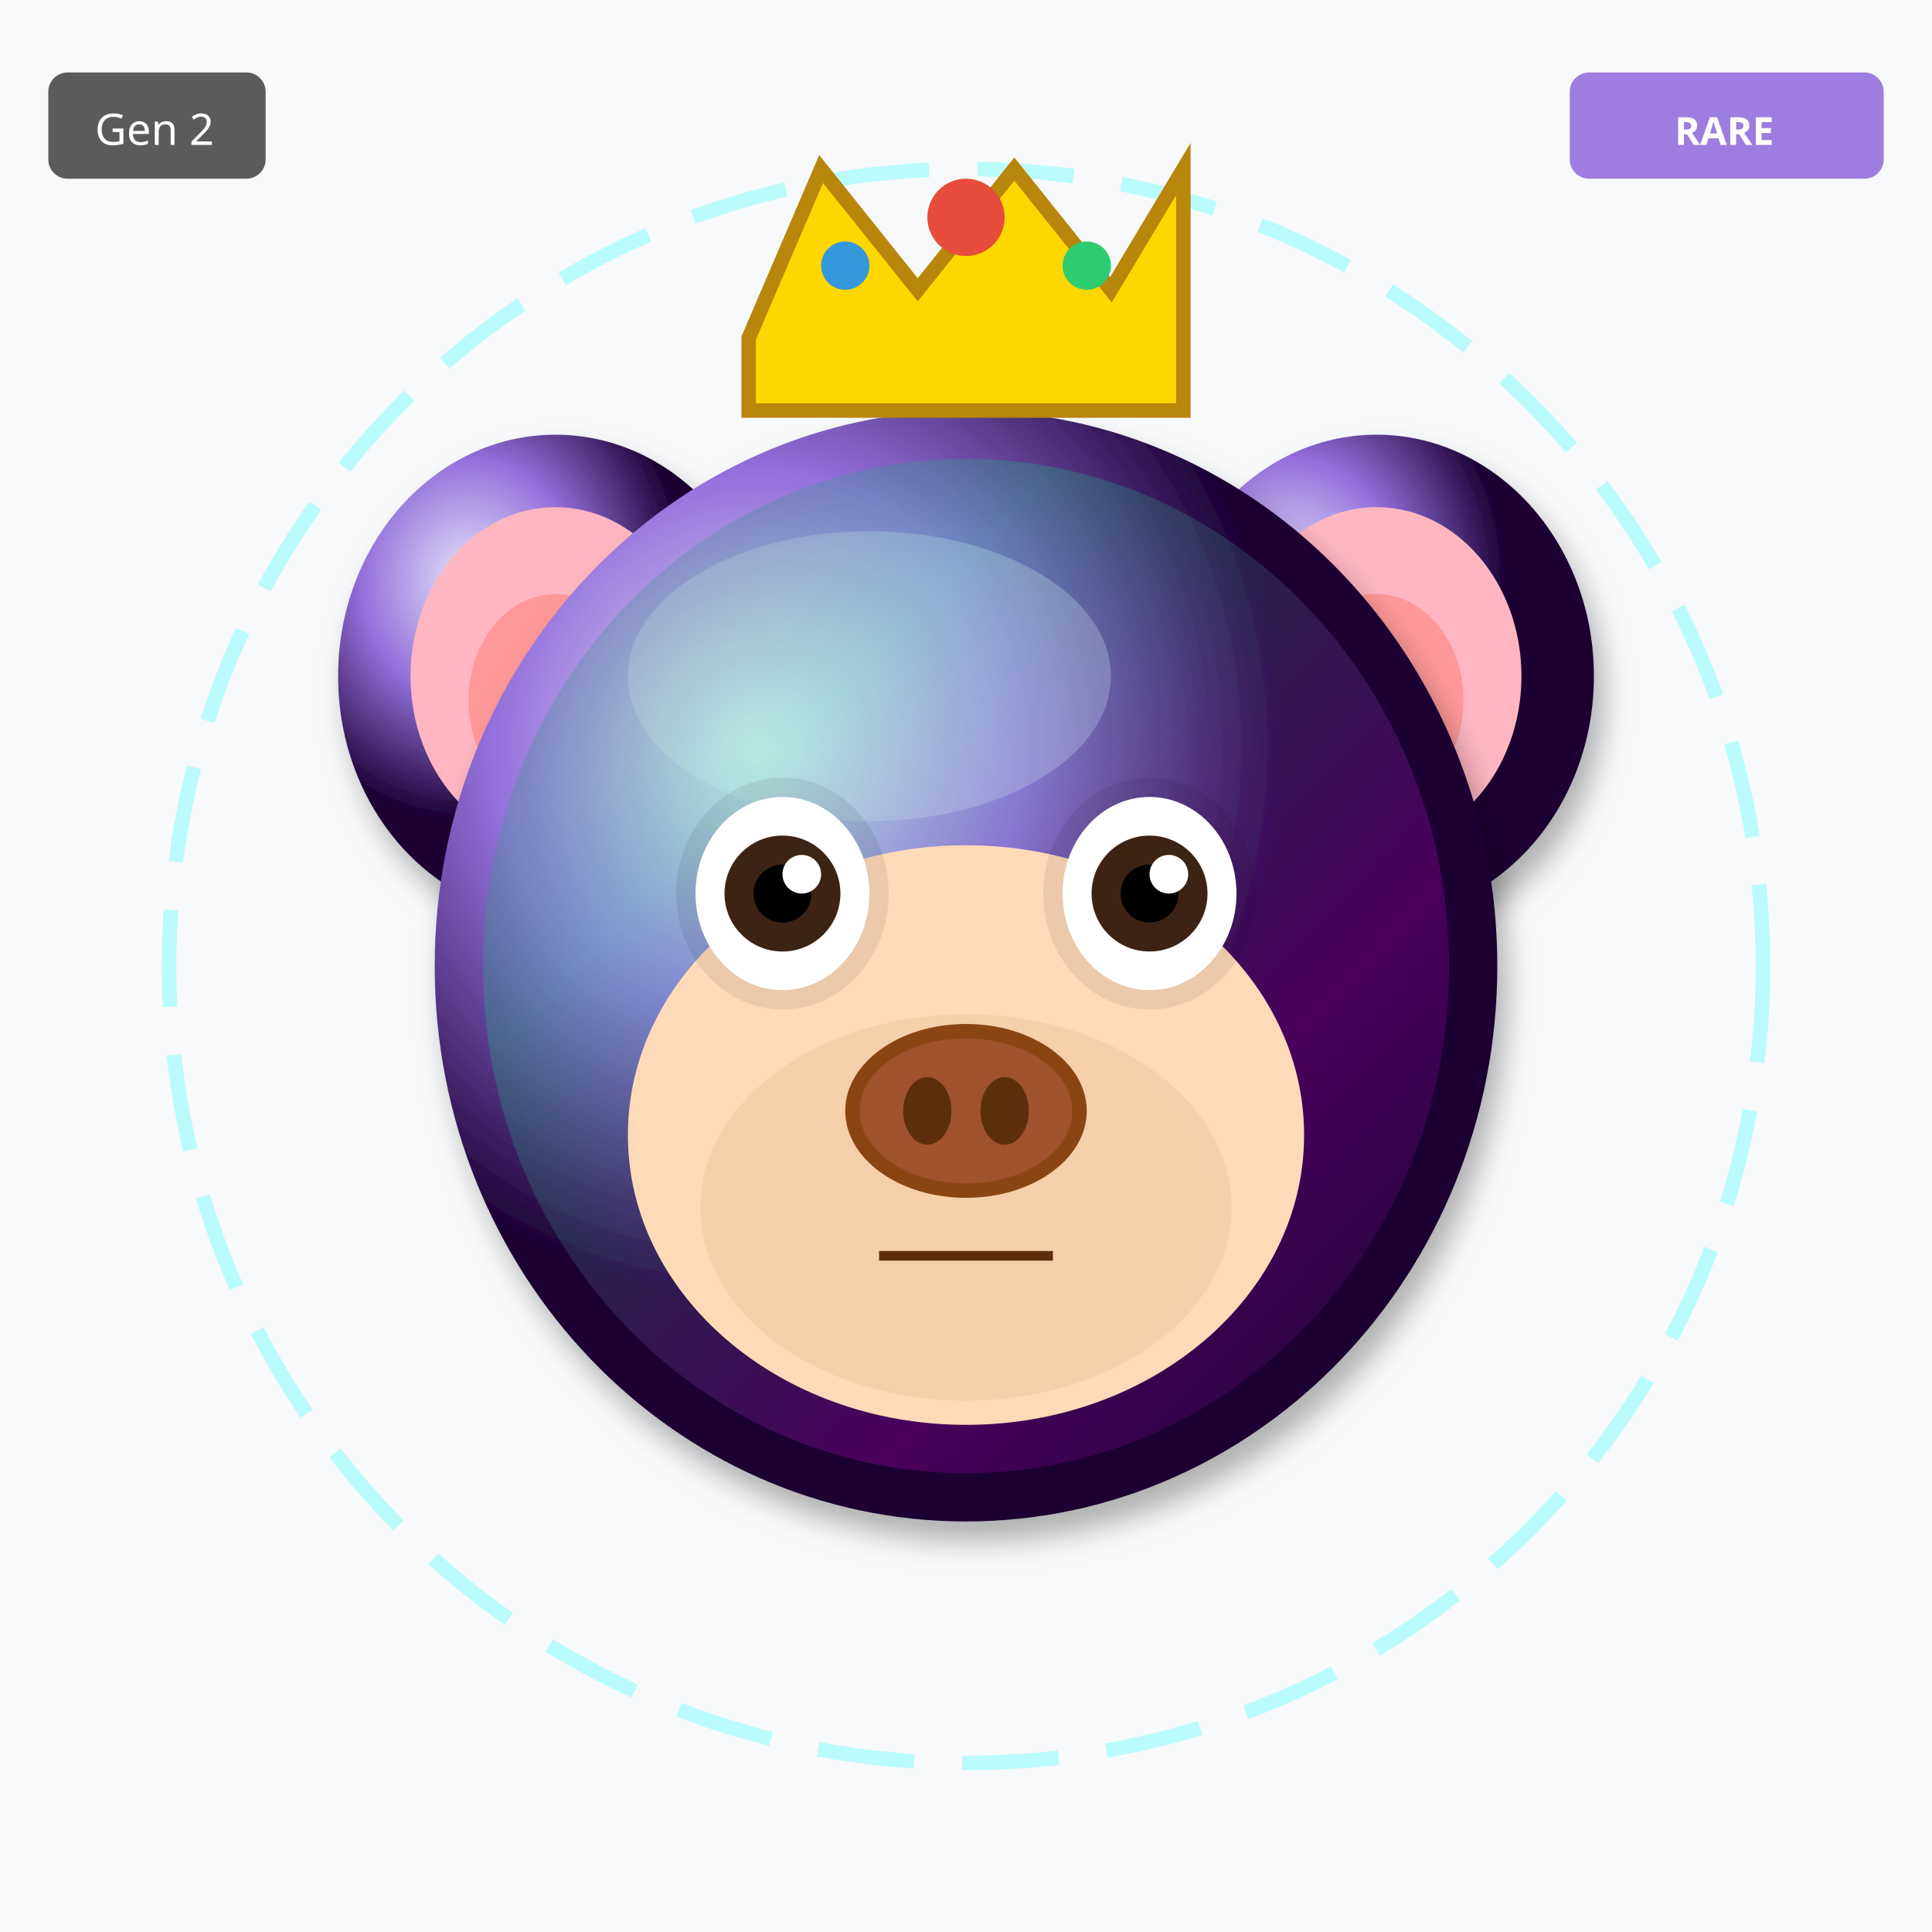
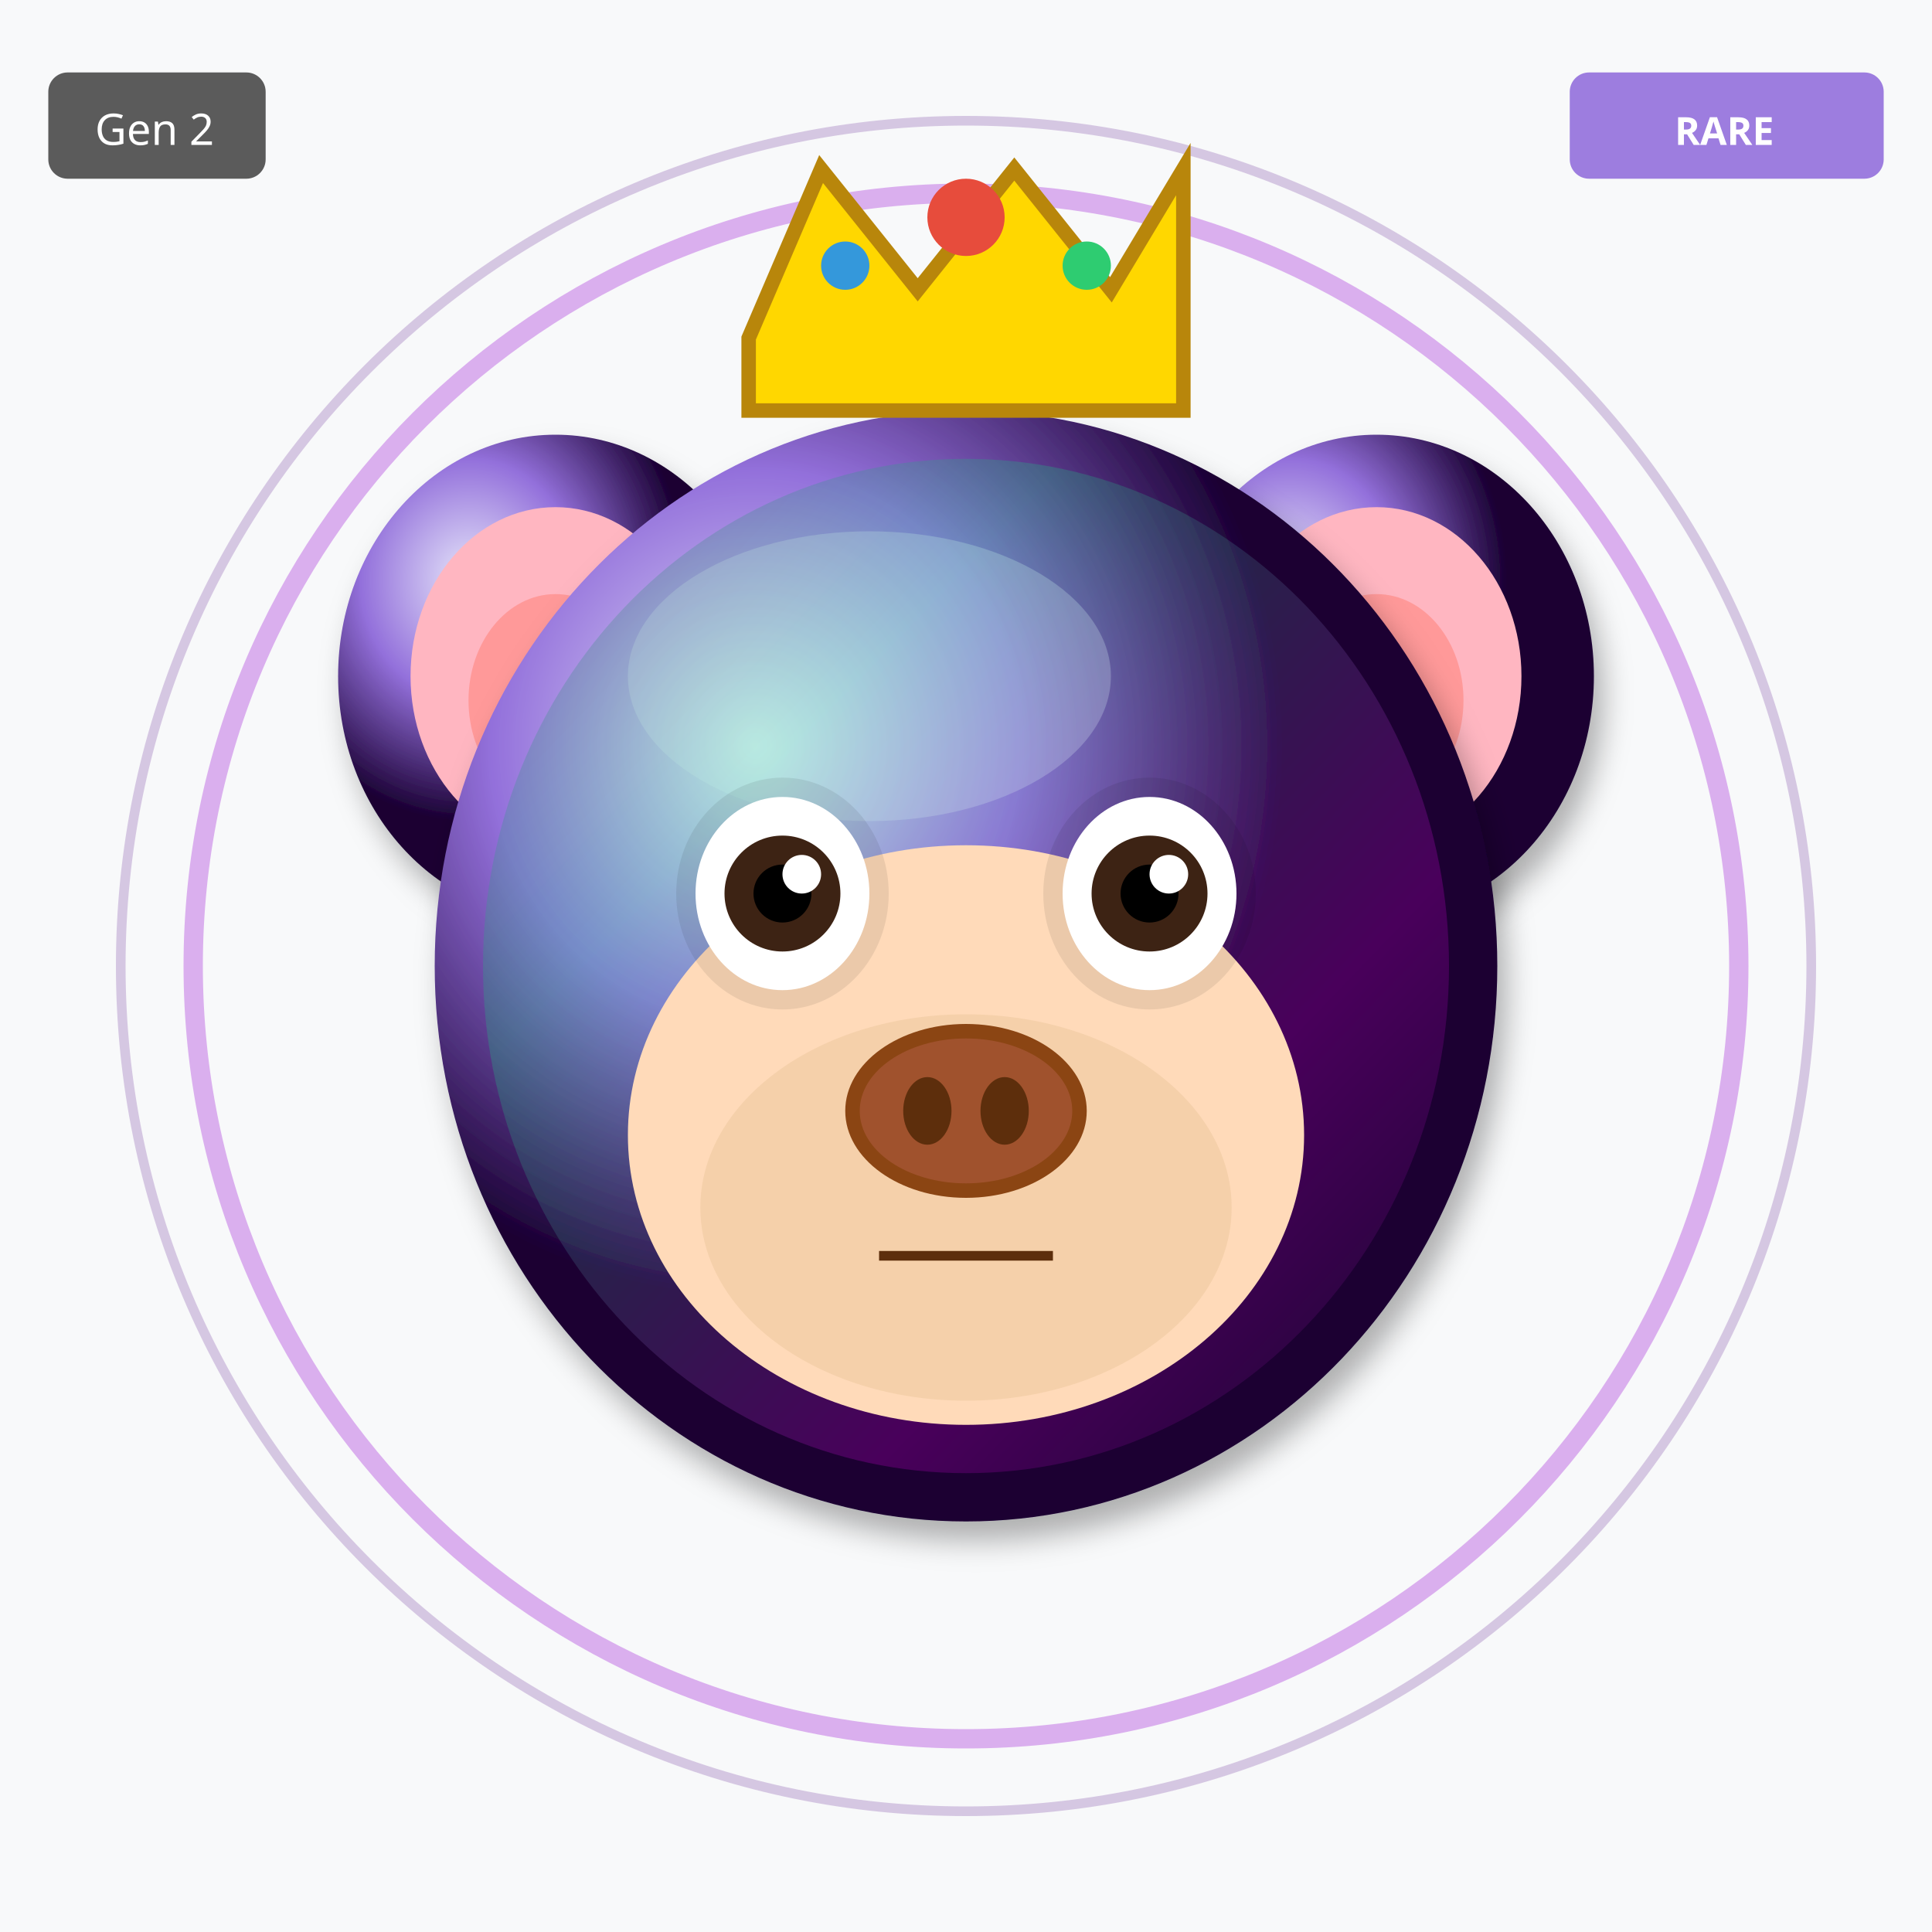
<svg xmlns="http://www.w3.org/2000/svg" width="400" height="400" viewBox="0 0 400 400">
  <defs>
    <filter id="shadow" x="-20%" y="-20%" width="140%" height="140%">
      <feDropShadow dx="2" dy="4" stdDeviation="3" flood-opacity="0.3" />
    </filter>
    <filter id="glow" x="-50%" y="-50%" width="200%" height="200%">
      <feGaussianBlur stdDeviation="8" result="blur" />
      <feMerge>
        <feMergeNode in="blur" />
        <feMergeNode in="SourceGraphic" />
      </feMerge>
    </filter>
    <linearGradient id="rainbow-body" x1="0%" y1="0%" x2="100%" y2="100%">
      <stop offset="0%" stop-color="#FF6B6B" />
      <stop offset="25%" stop-color="#FFE66D" />
      <stop offset="50%" stop-color="#4ECDC4" />
      <stop offset="75%" stop-color="#45B7D1" />
      <stop offset="100%" stop-color="#DDA0DD" />
    </linearGradient>
    <radialGradient id="galaxy-body" cx="30%" cy="30%">
      <stop offset="0%" stop-color="#E6E6FA" />
      <stop offset="50%" stop-color="#9370DB" />
      <stop offset="100%" stop-color="#1A0033" />
    </radialGradient>
    <linearGradient id="holo-body" x1="0%" y1="0%" x2="100%" y2="100%">
      <stop offset="0%" stop-color="#FF00FF" />
      <stop offset="50%" stop-color="#00FFFF" />
      <stop offset="100%" stop-color="#FFFF00" />
    </linearGradient>
    <linearGradient id="sky-gradient" x1="0%" y1="0%" x2="0%" y2="100%">
      <stop offset="0%" stop-color="#87CEEB" />
      <stop offset="100%" stop-color="#E0F4FF" />
    </linearGradient>
    <linearGradient id="grass-gradient" x1="0%" y1="0%" x2="0%" y2="100%">
      <stop offset="0%" stop-color="#90EE90" />
      <stop offset="100%" stop-color="#228B22" />
    </linearGradient>
    <linearGradient id="sunset-gradient" x1="0%" y1="0%" x2="0%" y2="100%">
      <stop offset="0%" stop-color="#FF6B6B" />
      <stop offset="50%" stop-color="#FFE66D" />
      <stop offset="100%" stop-color="#4ECDC4" />
    </linearGradient>
    <linearGradient id="aurora-gradient" x1="0%" y1="0%" x2="100%" y2="100%">
      <stop offset="0%" stop-color="#0D1B2A" />
      <stop offset="30%" stop-color="#00FF7F" />
      <stop offset="70%" stop-color="#FF00FF" />
      <stop offset="100%" stop-color="#0D1B2A" />
    </linearGradient>
    <radialGradient id="multiverse-gradient" cx="50%" cy="50%">
      <stop offset="0%" stop-color="#FFD700" />
      <stop offset="40%" stop-color="#FF00FF" />
      <stop offset="70%" stop-color="#00FFFF" />
      <stop offset="100%" stop-color="#000" />
    </radialGradient>
    <linearGradient id="rift-gradient" x1="0%" y1="0%" x2="100%" y2="100%">
      <stop offset="0%" stop-color="#000" />
      <stop offset="30%" stop-color="#9400D3" />
      <stop offset="50%" stop-color="#00FFFF" />
      <stop offset="70%" stop-color="#9400D3" />
      <stop offset="100%" stop-color="#000" />
    </linearGradient>
    <linearGradient id="heaven-gradient" x1="0%" y1="0%" x2="0%" y2="100%">
      <stop offset="0%" stop-color="#FFF" />
      <stop offset="50%" stop-color="#FFD700" stop-opacity="0.3" />
      <stop offset="100%" stop-color="#F0F8FF" />
    </linearGradient>
    <clipPath id="head-clip">
      <ellipse cx="200" cy="200" rx="110" ry="115" />
    </clipPath>
  </defs>
  <rect width="400" height="400" fill="#F8F9FA" />
-   <circle cx="200" cy="200" r="165" fill="none" stroke="#00FFFF" stroke-width="3" opacity="0.25" stroke-dasharray="20,10" />
+   <circle cx="200" cy="200" r="160" fill="none" stroke="#9400D3" stroke-width="4" opacity="0.3" />
+   <circle cx="200" cy="200" r="175" fill="none" stroke="#4B0082" stroke-width="2" opacity="0.2" />
  <ellipse cx="115" cy="140" rx="45" ry="50" fill="url(#galaxy-body)" filter="url(#shadow)" />
  <ellipse cx="115" cy="140" rx="30" ry="35" fill="#FFB6C1" />
  <ellipse cx="115" cy="145" rx="18" ry="22" fill="#FF9999" />
  <ellipse cx="285" cy="140" rx="45" ry="50" fill="url(#galaxy-body)" filter="url(#shadow)" />
  <ellipse cx="285" cy="140" rx="30" ry="35" fill="#FFB6C1" />
  <ellipse cx="285" cy="145" rx="18" ry="22" fill="#FF9999" />
  <ellipse cx="200" cy="200" rx="110" ry="115" fill="url(#galaxy-body)" filter="url(#shadow)" />
  <ellipse cx="180" cy="140" rx="50" ry="30" fill="#E6E6FA" opacity="0.3" />
  <g clip-path="url(#head-clip)">
    <ellipse cx="200" cy="200" rx="100" ry="105" fill="url(#aurora-gradient)" opacity="0.2" />
  </g>
  <ellipse cx="200" cy="235" rx="70" ry="60" fill="#FFDAB9" />
  <ellipse cx="200" cy="250" rx="55" ry="40" fill="#DEB887" opacity="0.3" />
  <ellipse cx="162" cy="185" rx="22" ry="24" fill="#000" opacity="0.08" />
  <ellipse cx="238" cy="185" rx="22" ry="24" fill="#000" opacity="0.08" />
  <ellipse cx="162" cy="185" rx="18" ry="20" fill="white" />
  <circle cx="162" cy="185" r="12" fill="#3D2314" />
  <circle cx="162" cy="185" r="6" fill="#000" />
  <circle cx="166" cy="181" r="4" fill="white" />
  <ellipse cx="238" cy="185" rx="18" ry="20" fill="white" />
  <circle cx="238" cy="185" r="12" fill="#3D2314" />
  <circle cx="238" cy="185" r="6" fill="#000" />
  <circle cx="242" cy="181" r="4" fill="white" />
  <g>
    <ellipse cx="200" cy="230" rx="25" ry="18" fill="#8B4513" />
    <ellipse cx="200" cy="230" rx="22" ry="15" fill="#A0522D" />
    <ellipse cx="192" cy="230" rx="5" ry="7" fill="#5D2E0C" />
    <ellipse cx="208" cy="230" rx="5" ry="7" fill="#5D2E0C" />
  </g>
  <line x1="182" y1="260" x2="218" y2="260" stroke="#5D2E0C" stroke-width="2" />
  <polygon points="155,70 170,35 190,60 210,35 230,60 245,35 245,85 155,85" fill="#FFD700" stroke="#B8860B" stroke-width="3" />
  <circle cx="200" cy="45" r="8" fill="#E74C3C" />
  <circle cx="175" cy="55" r="5" fill="#3498DB" />
  <circle cx="225" cy="55" r="5" fill="#2ECC71" />
  <g transform="translate(325, 15)">
    <rect width="65" height="22" rx="4" fill="#9370DB" opacity="0.9" />
    <text x="32" y="15" font-size="8" fill="#FFF" text-anchor="middle" font-family="sans-serif" font-weight="bold">RARE</text>
  </g>
  <g transform="translate(10, 15)">
    <rect width="45" height="22" rx="4" fill="#333" opacity="0.8" />
    <text x="22" y="15" font-size="9" fill="#FFF" text-anchor="middle" font-family="sans-serif">Gen 2</text>
  </g>
</svg>
